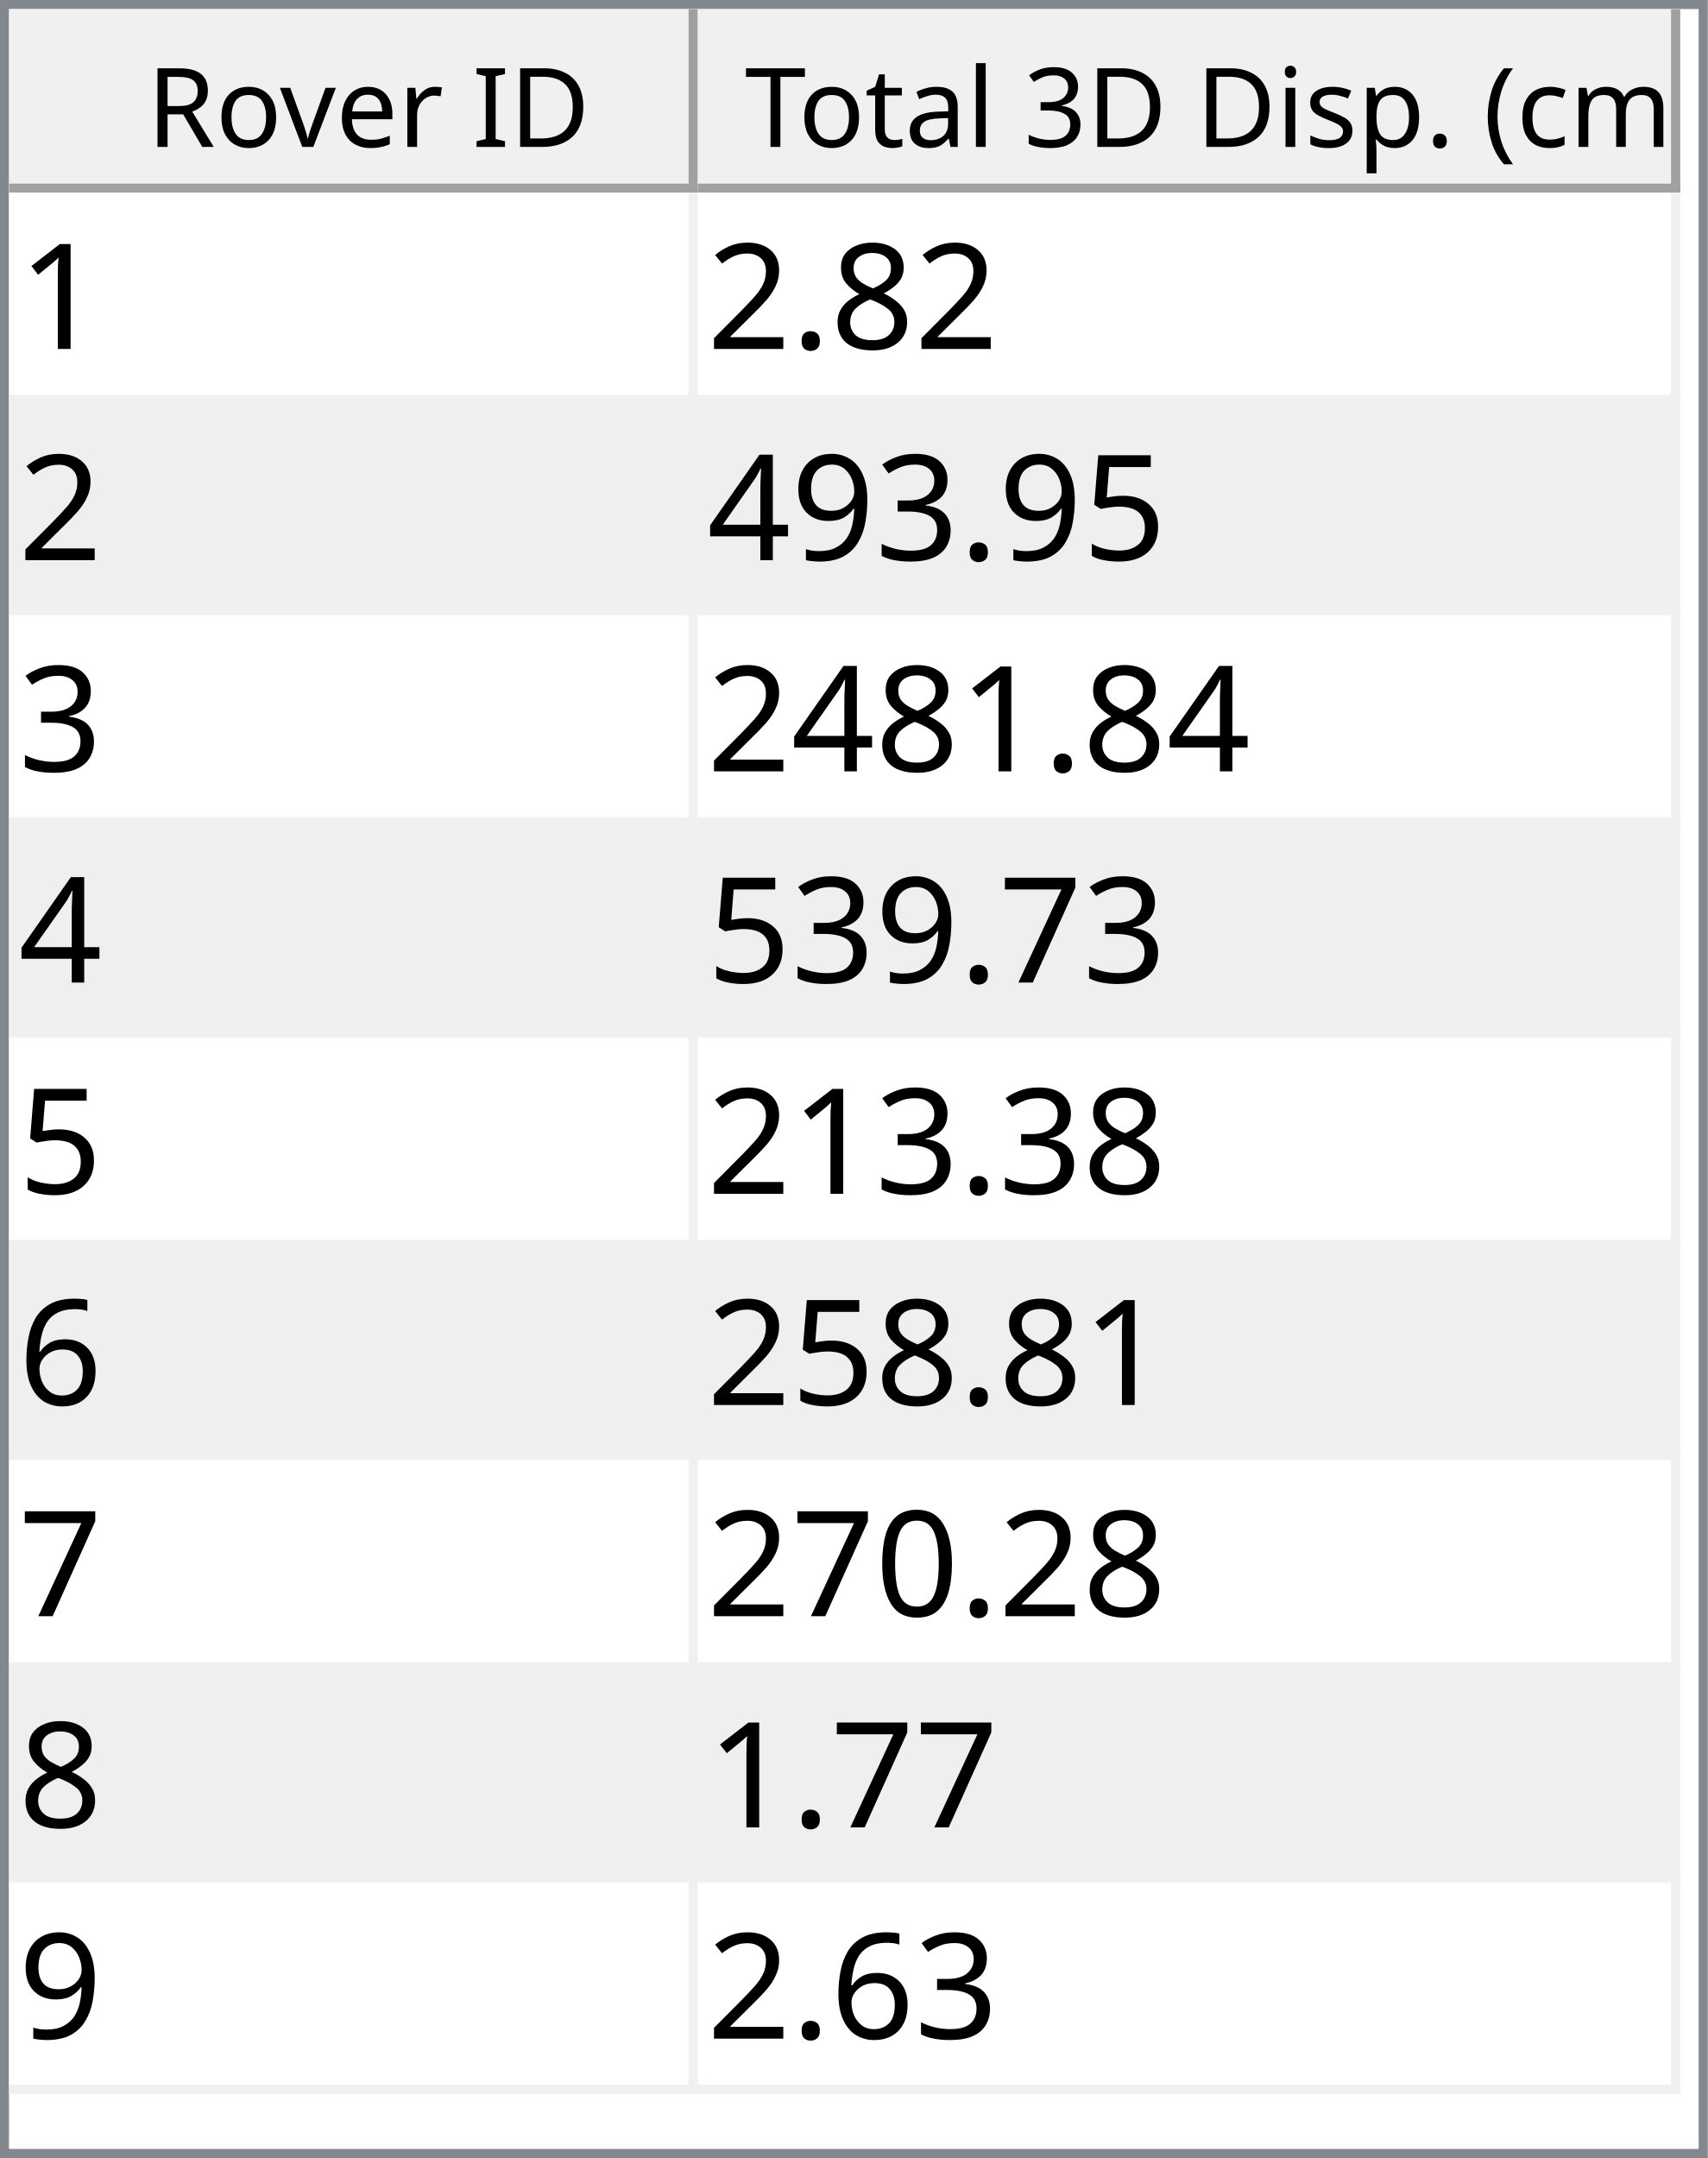
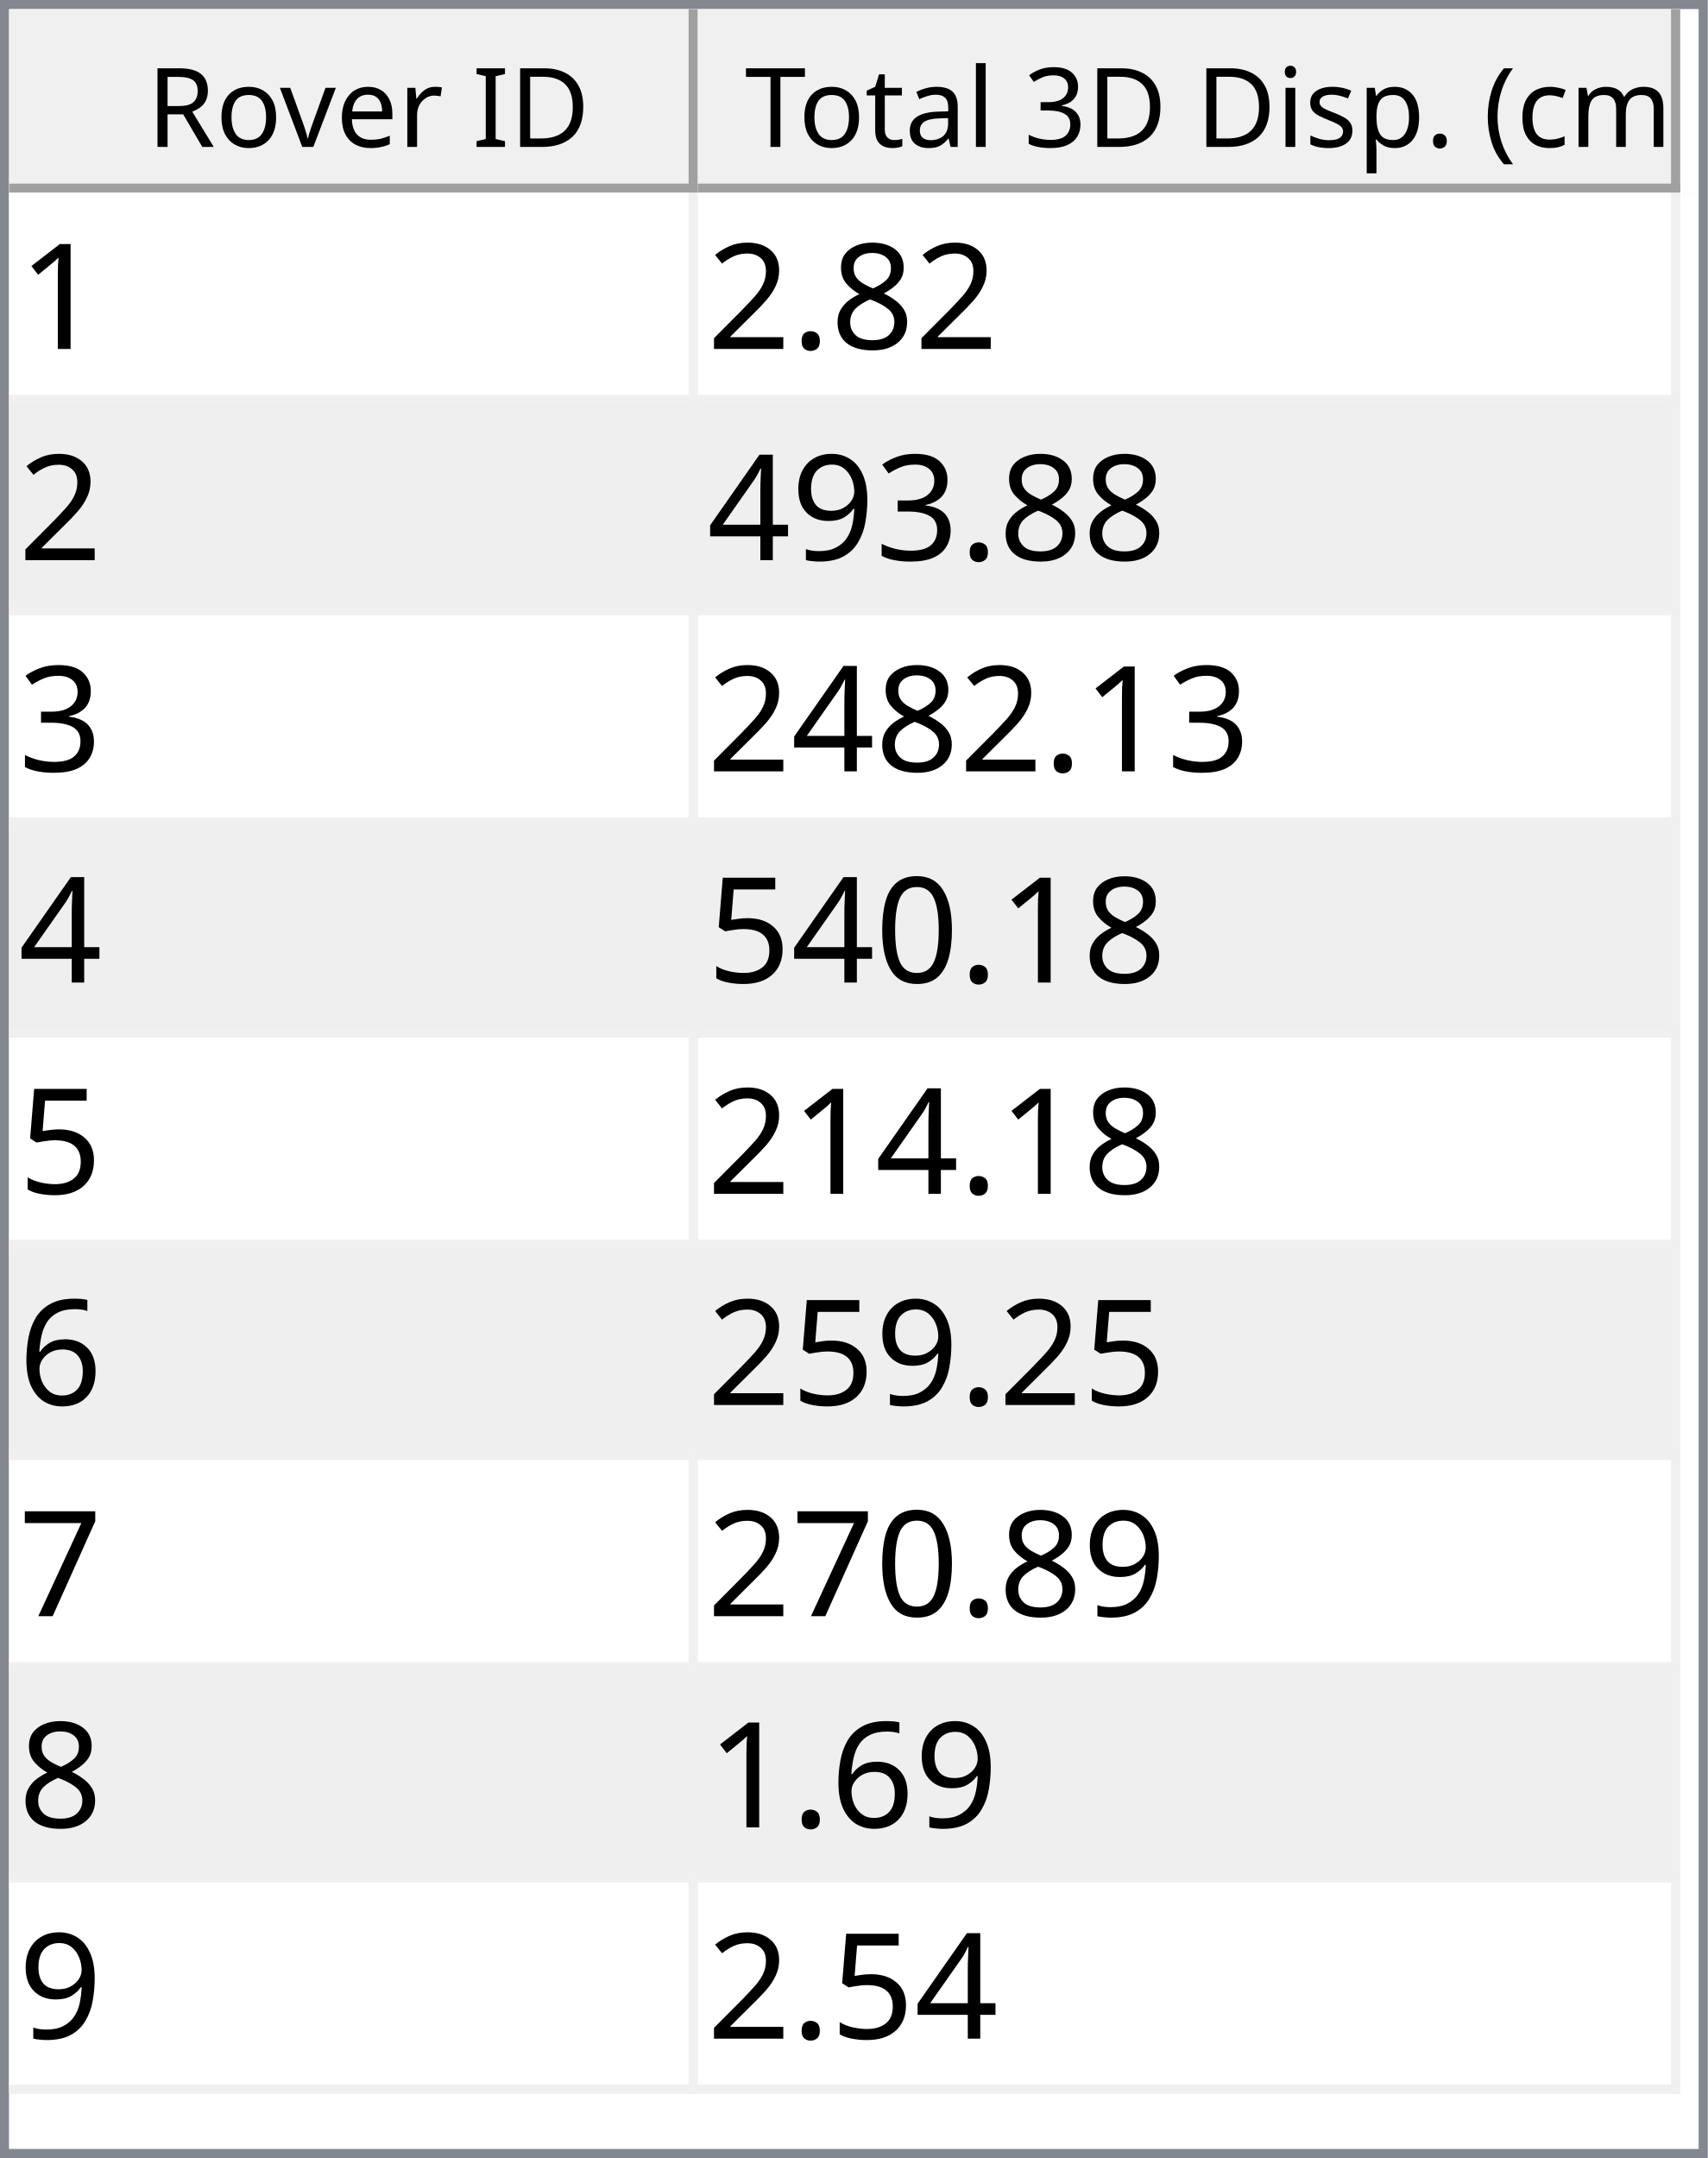
<svg xmlns="http://www.w3.org/2000/svg" style="fill-opacity:1; color-rendering:auto; color-interpolation:auto; text-rendering:auto; stroke:black; stroke-linecap:square; stroke-miterlimit:10; shape-rendering:auto; stroke-opacity:1; fill:black; stroke-dasharray:none; font-weight:normal; stroke-width:1; font-family:'Dialog'; font-style:normal; stroke-linejoin:miter; font-size:12px; stroke-dashoffset:0; image-rendering:auto;" width="186" height="235">
  <defs id="genericDefs" />
  <g>
    <defs id="defs1">
      <clipPath clipPathUnits="userSpaceOnUse" id="clipPath1">
        <path d="M0 0 L186 0 L186 235 L0 235 L0 0 Z" />
      </clipPath>
      <clipPath clipPathUnits="userSpaceOnUse" id="clipPath2">
        <path d="M0 0 L0 235 L186 235 L186 0 Z" />
      </clipPath>
      <clipPath clipPathUnits="userSpaceOnUse" id="clipPath3">
        <path d="M0 0 L0 20 L184 20 L184 0 Z" />
      </clipPath>
      <clipPath clipPathUnits="userSpaceOnUse" id="clipPath4">
        <path d="M0 0 L0 20 L75 20 L75 0 Z" />
      </clipPath>
      <clipPath clipPathUnits="userSpaceOnUse" id="clipPath5">
        <path d="M1 1 L1 19 L74 19 L74 1 Z" />
      </clipPath>
      <clipPath clipPathUnits="userSpaceOnUse" id="clipPath6">
        <path d="M0 0 L0 18 L73 18 L73 0 Z" />
      </clipPath>
      <clipPath clipPathUnits="userSpaceOnUse" id="clipPath7">
        <path d="M-0.5 -0.5 L-0.5 19.5 L74.5 19.5 L74.5 -0.5 Z" />
      </clipPath>
      <clipPath clipPathUnits="userSpaceOnUse" id="clipPath8">
        <path d="M0 0 L0 20 L107 20 L107 0 Z" />
      </clipPath>
      <clipPath clipPathUnits="userSpaceOnUse" id="clipPath9">
        <path d="M1 1 L1 19 L106 19 L106 1 Z" />
      </clipPath>
      <clipPath clipPathUnits="userSpaceOnUse" id="clipPath10">
        <path d="M0 0 L0 18 L105 18 L105 0 Z" />
      </clipPath>
      <clipPath clipPathUnits="userSpaceOnUse" id="clipPath11">
        <path d="M-0.5 -0.5 L-0.5 19.5 L106.5 19.5 L106.5 -0.5 Z" />
      </clipPath>
      <clipPath clipPathUnits="userSpaceOnUse" id="clipPath12">
        <path d="M0 0 L0 213 L184 213 L184 0 Z" />
      </clipPath>
      <clipPath clipPathUnits="userSpaceOnUse" id="clipPath13">
        <path d="M0 0 L0 207 L182 207 L182 0 Z" />
      </clipPath>
      <clipPath clipPathUnits="userSpaceOnUse" id="clipPath14">
        <path d="M-0.5 -0.5 L-0.5 206.5 L181.5 206.5 L181.5 -0.5 Z" />
      </clipPath>
      <clipPath clipPathUnits="userSpaceOnUse" id="clipPath15">
        <path d="M0 0 L0 22 L74 22 L74 0 Z" />
      </clipPath>
      <clipPath clipPathUnits="userSpaceOnUse" id="clipPath16">
        <path d="M0 0 L0 22 L106 22 L106 0 Z" />
      </clipPath>
      <font horiz-adv-x="64.551" id="font1">
        <font-face ascent="107.91" descent="25.098" units-per-em="100" style="font-style:normal; font-family:Segoe UI; font-weight:normal;" />
        <missing-glyph horiz-adv-x="64.551" d="M8.109 0 L8.109 68.266 L56.453 68.266 L56.453 0 L8.109 0 ZM15.328 7.234 L49.219 7.234 L49.219 61.031 L15.328 61.031 L15.328 7.234 Z" />
        <glyph unicode="D" horiz-adv-x="70.117" d="M9.188 0 L9.188 70.016 L28.516 70.016 Q65.531 70.016 65.531 35.891 Q65.531 19.672 55.25 9.836 Q44.969 0 27.734 0 L9.188 0 ZM17.391 62.594 L17.391 7.422 L27.828 7.422 Q41.609 7.422 49.273 14.797 Q56.938 22.172 56.938 35.688 Q56.938 62.594 28.328 62.594 L17.391 62.594 Z" />
        <glyph unicode="I" horiz-adv-x="26.611" d="M17.391 0 L9.188 0 L9.188 70.016 L17.391 70.016 L17.391 0 Z" />
        <glyph unicode=" " horiz-adv-x="27.393" d="" />
        <glyph unicode="r" horiz-adv-x="34.766" d="M34.188 41.891 Q32.078 43.5 28.125 43.5 Q23 43.5 19.555 38.672 Q16.109 33.844 16.109 25.484 L16.109 0 L8.109 0 L8.109 50 L16.109 50 L16.109 39.703 L16.312 39.703 Q18.016 44.969 21.531 47.922 Q25.047 50.875 29.391 50.875 Q32.516 50.875 34.188 50.203 L34.188 41.891 Z" />
        <glyph unicode="e" horiz-adv-x="52.295" d="M48.297 23 L12.984 23 Q13.188 14.656 17.484 10.109 Q21.781 5.562 29.297 5.562 Q37.75 5.562 44.828 11.141 L44.828 3.609 Q38.234 -1.172 27.391 -1.172 Q16.797 -1.172 10.742 5.641 Q4.688 12.453 4.688 24.812 Q4.688 36.469 11.305 43.82 Q17.922 51.172 27.734 51.172 Q37.547 51.172 42.922 44.828 Q48.297 38.484 48.297 27.203 L48.297 23 ZM40.094 29.781 Q40.047 36.719 36.75 40.578 Q33.453 44.438 27.594 44.438 Q21.922 44.438 17.969 40.383 Q14.016 36.328 13.094 29.781 L40.094 29.781 Z" />
        <glyph unicode="v" horiz-adv-x="47.9" d="M47.406 50 L27.484 0 L19.625 0 L0.688 50 L9.469 50 L22.172 13.672 Q23.578 9.672 23.922 6.688 L24.125 6.688 Q24.609 10.453 25.688 13.484 L38.969 50 L47.406 50 Z" />
        <glyph unicode="o" horiz-adv-x="58.594" d="M29 -1.172 Q17.922 -1.172 11.305 5.836 Q4.688 12.844 4.688 24.422 Q4.688 37.016 11.57 44.094 Q18.453 51.172 30.172 51.172 Q41.359 51.172 47.633 44.289 Q53.906 37.406 53.906 25.203 Q53.906 13.234 47.141 6.031 Q40.375 -1.172 29 -1.172 ZM29.594 44.438 Q21.875 44.438 17.383 39.188 Q12.891 33.938 12.891 24.703 Q12.891 15.828 17.43 10.695 Q21.969 5.562 29.594 5.562 Q37.359 5.562 41.531 10.594 Q45.703 15.625 45.703 24.906 Q45.703 34.281 41.531 39.359 Q37.359 44.438 29.594 44.438 Z" />
        <glyph unicode="R" horiz-adv-x="59.814" d="M59.375 0 L49.609 0 L37.891 19.625 Q36.281 22.359 34.766 24.289 Q33.25 26.219 31.664 27.438 Q30.078 28.656 28.25 29.219 Q26.422 29.781 24.125 29.781 L17.391 29.781 L17.391 0 L9.188 0 L9.188 70.016 L30.078 70.016 Q34.672 70.016 38.555 68.867 Q42.438 67.719 45.289 65.375 Q48.141 63.031 49.758 59.547 Q51.375 56.062 51.375 51.375 Q51.375 47.703 50.273 44.656 Q49.172 41.609 47.148 39.211 Q45.125 36.812 42.266 35.133 Q39.406 33.453 35.844 32.516 L35.844 32.328 Q37.594 31.547 38.891 30.547 Q40.188 29.547 41.359 28.18 Q42.531 26.812 43.68 25.078 Q44.828 23.344 46.234 21.047 L59.375 0 ZM17.391 62.594 L17.391 37.203 L28.516 37.203 Q31.594 37.203 34.203 38.133 Q36.812 39.062 38.719 40.797 Q40.625 42.531 41.703 45.047 Q42.781 47.562 42.781 50.688 Q42.781 56.297 39.141 59.445 Q35.5 62.594 28.609 62.594 L17.391 62.594 Z" />
        <glyph unicode=")" horiz-adv-x="30.176" d="M8.297 -15.922 L1.172 -15.922 Q16.406 2.344 16.406 26.812 Q16.406 51.469 1.078 70.016 L8.297 70.016 Q23.531 52.156 23.531 26.703 Q23.531 1.375 8.297 -15.922 Z" />
        <glyph unicode="m" horiz-adv-x="86.133" d="M79.109 0 L71.094 0 L71.094 28.719 Q71.094 37.016 68.531 40.727 Q65.969 44.438 59.906 44.438 Q54.781 44.438 51.195 39.75 Q47.609 35.062 47.609 28.516 L47.609 0 L39.594 0 L39.594 29.688 Q39.594 44.438 28.219 44.438 Q22.953 44.438 19.531 40.016 Q16.109 35.594 16.109 28.516 L16.109 0 L8.109 0 L8.109 50 L16.109 50 L16.109 42.094 L16.312 42.094 Q21.625 51.172 31.844 51.172 Q36.969 51.172 40.773 48.312 Q44.578 45.453 46 40.828 Q51.562 51.172 62.594 51.172 Q79.109 51.172 79.109 30.812 L79.109 0 Z" />
        <glyph unicode="c" horiz-adv-x="46.191" d="M42.188 2.297 Q36.422 -1.172 28.516 -1.172 Q17.828 -1.172 11.258 5.789 Q4.688 12.75 4.688 23.828 Q4.688 36.188 11.766 43.68 Q18.844 51.172 30.672 51.172 Q37.25 51.172 42.281 48.734 L42.281 40.531 Q36.719 44.438 30.375 44.438 Q22.703 44.438 17.797 38.945 Q12.891 33.453 12.891 24.516 Q12.891 15.719 17.508 10.641 Q22.125 5.562 29.891 5.562 Q36.422 5.562 42.188 9.906 L42.188 2.297 Z" />
        <glyph unicode="(" horiz-adv-x="30.176" d="M29.109 -15.922 L21.969 -15.922 Q6.844 1.375 6.844 26.703 Q6.844 52.156 21.969 70.016 L29.203 70.016 Q13.875 51.469 13.875 26.812 Q13.875 2.344 29.109 -15.922 Z" />
        <glyph unicode="." horiz-adv-x="21.68" d="M10.891 -1.078 Q8.641 -1.078 7.055 0.539 Q5.469 2.156 5.469 4.391 Q5.469 6.641 7.055 8.273 Q8.641 9.906 10.891 9.906 Q13.188 9.906 14.797 8.273 Q16.406 6.641 16.406 4.391 Q16.406 2.156 14.797 0.539 Q13.188 -1.078 10.891 -1.078 Z" />
        <glyph unicode="p" horiz-adv-x="58.789" d="M16.312 7.234 L16.109 7.234 L16.109 -23 L8.109 -23 L8.109 50 L16.109 50 L16.109 41.219 L16.312 41.219 Q22.219 51.172 33.594 51.172 Q43.266 51.172 48.688 44.461 Q54.109 37.75 54.109 26.469 Q54.109 13.922 48 6.375 Q41.891 -1.172 31.297 -1.172 Q21.578 -1.172 16.312 7.234 ZM16.109 27.391 L16.109 20.406 Q16.109 14.203 20.141 9.883 Q24.172 5.562 30.375 5.562 Q37.641 5.562 41.773 11.133 Q45.906 16.703 45.906 26.609 Q45.906 34.969 42.047 39.703 Q38.188 44.438 31.594 44.438 Q24.609 44.438 20.359 39.578 Q16.109 34.719 16.109 27.391 Z" />
        <glyph unicode="s" horiz-adv-x="42.432" d="M5.078 1.812 L5.078 10.406 Q11.625 5.562 19.484 5.562 Q30.031 5.562 30.031 12.594 Q30.031 14.594 29.125 15.992 Q28.219 17.391 26.68 18.461 Q25.141 19.531 23.07 20.383 Q21 21.234 18.609 22.172 Q15.281 23.484 12.766 24.828 Q10.25 26.172 8.57 27.859 Q6.891 29.547 6.031 31.695 Q5.172 33.844 5.172 36.719 Q5.172 40.234 6.789 42.945 Q8.406 45.656 11.086 47.484 Q13.766 49.312 17.211 50.242 Q20.656 51.172 24.312 51.172 Q30.812 51.172 35.938 48.922 L35.938 40.828 Q30.422 44.438 23.25 44.438 Q21 44.438 19.195 43.922 Q17.391 43.406 16.094 42.477 Q14.797 41.547 14.086 40.258 Q13.375 38.969 13.375 37.406 Q13.375 35.453 14.086 34.133 Q14.797 32.812 16.164 31.789 Q17.531 30.766 19.484 29.938 Q21.438 29.109 23.922 28.125 Q27.25 26.859 29.883 25.516 Q32.516 24.172 34.375 22.484 Q36.234 20.797 37.234 18.602 Q38.234 16.406 38.234 13.375 Q38.234 9.672 36.602 6.938 Q34.969 4.203 32.234 2.398 Q29.5 0.594 25.93 -0.289 Q22.359 -1.172 18.453 -1.172 Q10.75 -1.172 5.078 1.812 Z" />
        <glyph unicode="i" horiz-adv-x="24.219" d="M12.203 62.703 Q10.062 62.703 8.547 64.164 Q7.031 65.625 7.031 67.875 Q7.031 70.125 8.547 71.609 Q10.062 73.094 12.203 73.094 Q14.406 73.094 15.945 71.609 Q17.484 70.125 17.484 67.875 Q17.484 65.719 15.945 64.211 Q14.406 62.703 12.203 62.703 ZM16.109 0 L8.109 0 L8.109 50 L16.109 50 L16.109 0 Z" />
        <glyph unicode="3" horiz-adv-x="53.906" d="M46.531 19.828 Q46.531 15.094 44.75 11.211 Q42.969 7.328 39.719 4.57 Q36.469 1.812 31.93 0.297 Q27.391 -1.219 21.922 -1.219 Q11.922 -1.219 6 2.594 L6 11.188 Q13.094 5.609 22.219 5.609 Q25.875 5.609 28.828 6.539 Q31.781 7.469 33.906 9.227 Q36.031 10.984 37.18 13.477 Q38.328 15.969 38.328 19.094 Q38.328 32.812 18.797 32.812 L12.984 32.812 L12.984 39.594 L18.5 39.594 Q35.797 39.594 35.797 52.484 Q35.797 64.406 22.609 64.406 Q15.188 64.406 8.688 59.422 L8.688 67.188 Q15.375 71.188 24.609 71.188 Q29 71.188 32.57 69.969 Q36.141 68.75 38.68 66.555 Q41.219 64.359 42.609 61.281 Q44 58.203 44 54.5 Q44 40.672 30.031 36.719 L30.031 36.531 Q33.594 36.141 36.625 34.797 Q39.656 33.453 41.852 31.305 Q44.047 29.156 45.289 26.25 Q46.531 23.344 46.531 19.828 Z" />
        <glyph unicode="l" horiz-adv-x="24.219" d="M16.109 0 L8.109 0 L8.109 74.031 L16.109 74.031 L16.109 0 Z" />
        <glyph unicode="a" horiz-adv-x="50.879" d="M43.891 0 L35.891 0 L35.891 7.812 L35.688 7.812 Q30.469 -1.172 20.312 -1.172 Q12.844 -1.172 8.617 2.781 Q4.391 6.734 4.391 13.281 Q4.391 27.297 20.906 29.594 L35.891 31.688 Q35.891 44.438 25.594 44.438 Q16.547 44.438 9.281 38.281 L9.281 46.484 Q16.656 51.172 26.266 51.172 Q43.891 51.172 43.891 32.516 L43.891 0 ZM35.891 25.297 L23.828 23.641 Q18.266 22.859 15.43 20.875 Q12.594 18.891 12.594 13.875 Q12.594 10.203 15.211 7.883 Q17.828 5.562 22.172 5.562 Q28.125 5.562 32.008 9.742 Q35.891 13.922 35.891 20.312 L35.891 25.297 Z" />
        <glyph unicode="t" horiz-adv-x="33.887" d="M31.297 0.484 Q28.469 -1.078 23.828 -1.078 Q10.688 -1.078 10.688 13.578 L10.688 43.172 L2.094 43.172 L2.094 50 L10.688 50 L10.688 62.203 L18.703 64.797 L18.703 50 L31.297 50 L31.297 43.172 L18.703 43.172 L18.703 14.984 Q18.703 9.969 20.414 7.82 Q22.125 5.672 26.078 5.672 Q29.109 5.672 31.297 7.328 L31.297 0.484 Z" />
        <glyph unicode="T" horiz-adv-x="52.393" d="M50.594 62.594 L30.375 62.594 L30.375 0 L22.172 0 L22.172 62.594 L2 62.594 L2 70.016 L50.594 70.016 L50.594 62.594 Z" />
      </font>
      <font horiz-adv-x="75.0" id="font2">
        <font-face ascent="100.537" descent="21.973" units-per-em="100" style="font-style:normal; font-family:sans-serif; font-weight:normal;" />
        <missing-glyph horiz-adv-x="75.0" d="M12.5 0 L12.5 62.5 L62.5 62.5 L62.5 0 L12.5 0 ZM14.062 1.562 L60.938 1.562 L60.938 60.938 L14.062 60.938 L14.062 1.562 Z" />
        <glyph unicode="1" horiz-adv-x="55.615" d="M37.25 0 L28.469 0 L28.469 56 Q25.297 52.984 20.141 49.953 Q14.984 46.922 10.891 45.406 L10.891 53.906 Q18.266 57.375 23.781 62.305 Q29.297 67.234 31.594 71.875 L37.25 71.875 L37.25 0 Z" />
        <glyph unicode="8" horiz-adv-x="55.615" d="M17.672 38.812 Q12.203 40.828 9.57 44.539 Q6.938 48.25 6.938 53.422 Q6.938 61.234 12.555 66.555 Q18.172 71.875 27.484 71.875 Q36.859 71.875 42.578 66.43 Q48.297 60.984 48.297 53.172 Q48.297 48.188 45.68 44.508 Q43.062 40.828 37.75 38.812 Q44.344 36.672 47.781 31.883 Q51.219 27.094 51.219 20.453 Q51.219 11.281 44.727 5.031 Q38.234 -1.219 27.641 -1.219 Q17.047 -1.219 10.547 5.055 Q4.047 11.328 4.047 20.703 Q4.047 27.688 7.594 32.398 Q11.141 37.109 17.672 38.812 ZM15.922 53.719 Q15.922 48.641 19.195 45.414 Q22.469 42.188 27.688 42.188 Q32.766 42.188 36.016 45.383 Q39.266 48.578 39.266 53.219 Q39.266 58.062 35.914 61.359 Q32.562 64.656 27.594 64.656 Q22.562 64.656 19.242 61.43 Q15.922 58.203 15.922 53.719 ZM13.094 20.656 Q13.094 16.891 14.875 13.375 Q16.656 9.859 20.172 7.93 Q23.688 6 27.734 6 Q34.031 6 38.133 10.055 Q42.234 14.109 42.234 20.359 Q42.234 26.703 38.016 30.859 Q33.797 35.016 27.438 35.016 Q21.234 35.016 17.164 30.914 Q13.094 26.812 13.094 20.656 Z" />
        <glyph unicode="." horiz-adv-x="27.783" d="M9.078 0 L9.078 10.016 L19.094 10.016 L19.094 0 L9.078 0 Z" />
        <glyph unicode="2" horiz-adv-x="55.615" d="M50.344 8.453 L50.344 0 L3.031 0 Q2.938 3.172 4.047 6.109 Q5.859 10.938 9.836 15.625 Q13.812 20.312 21.344 26.469 Q33.016 36.031 37.117 41.625 Q41.219 47.219 41.219 52.203 Q41.219 57.422 37.477 61.008 Q33.734 64.594 27.734 64.594 Q21.391 64.594 17.578 60.789 Q13.766 56.984 13.719 50.25 L4.688 51.172 Q5.609 61.281 11.664 66.578 Q17.719 71.875 27.938 71.875 Q38.234 71.875 44.242 66.164 Q50.25 60.453 50.25 52 Q50.25 47.703 48.492 43.555 Q46.734 39.406 42.656 34.812 Q38.578 30.219 29.109 22.219 Q21.188 15.578 18.945 13.211 Q16.703 10.844 15.234 8.453 L50.344 8.453 Z" />
-         <glyph unicode="5" horiz-adv-x="55.615" d="M4.156 18.75 L13.375 19.531 Q14.406 12.797 18.141 9.398 Q21.875 6 27.156 6 Q33.5 6 37.891 10.789 Q42.281 15.578 42.281 23.484 Q42.281 31 38.062 35.352 Q33.844 39.703 27 39.703 Q22.75 39.703 19.336 37.773 Q15.922 35.844 13.969 32.766 L5.719 33.844 L12.641 70.609 L48.25 70.609 L48.25 62.203 L19.672 62.203 L15.828 42.969 Q22.266 47.469 29.344 47.469 Q38.719 47.469 45.164 40.969 Q51.609 34.469 51.609 24.266 Q51.609 14.547 45.953 7.469 Q39.062 -1.219 27.156 -1.219 Q17.391 -1.219 11.211 4.25 Q5.031 9.719 4.156 18.75 Z" />
        <glyph unicode="3" horiz-adv-x="55.615" d="M4.203 18.891 L12.984 20.062 Q14.5 12.594 18.141 9.297 Q21.781 6 27 6 Q33.203 6 37.477 10.297 Q41.75 14.594 41.75 20.953 Q41.75 27 37.797 30.93 Q33.844 34.859 27.734 34.859 Q25.25 34.859 21.531 33.891 L22.516 41.609 Q23.391 41.5 23.922 41.5 Q29.547 41.5 34.039 44.43 Q38.531 47.359 38.531 53.469 Q38.531 58.297 35.258 61.477 Q31.984 64.656 26.812 64.656 Q21.688 64.656 18.266 61.43 Q14.844 58.203 13.875 51.766 L5.078 53.328 Q6.688 62.156 12.398 67.016 Q18.109 71.875 26.609 71.875 Q32.469 71.875 37.398 69.359 Q42.328 66.844 44.945 62.5 Q47.562 58.156 47.562 53.266 Q47.562 48.641 45.07 44.828 Q42.578 41.016 37.703 38.766 Q44.047 37.312 47.562 32.695 Q51.078 28.078 51.078 21.141 Q51.078 11.766 44.242 5.25 Q37.406 -1.266 26.953 -1.266 Q17.531 -1.266 11.305 4.352 Q5.078 9.969 4.203 18.891 Z" />
        <glyph unicode="9" horiz-adv-x="55.615" d="M5.469 16.547 L13.922 17.328 Q14.984 11.375 18.016 8.688 Q21.047 6 25.781 6 Q29.828 6 32.883 7.859 Q35.938 9.719 37.891 12.82 Q39.844 15.922 41.164 21.195 Q42.484 26.469 42.484 31.938 Q42.484 32.516 42.438 33.688 Q39.797 29.5 35.234 26.883 Q30.672 24.266 25.344 24.266 Q16.453 24.266 10.305 30.711 Q4.156 37.156 4.156 47.703 Q4.156 58.594 10.578 65.234 Q17 71.875 26.656 71.875 Q33.641 71.875 39.43 68.117 Q45.219 64.359 48.219 57.398 Q51.219 50.438 51.219 37.25 Q51.219 23.531 48.242 15.406 Q45.266 7.281 39.383 3.031 Q33.5 -1.219 25.594 -1.219 Q17.188 -1.219 11.867 3.445 Q6.547 8.109 5.469 16.547 ZM41.453 48.141 Q41.453 55.719 37.43 60.156 Q33.406 64.594 27.734 64.594 Q21.875 64.594 17.531 59.812 Q13.188 55.031 13.188 47.406 Q13.188 40.578 17.312 36.305 Q21.438 32.031 27.484 32.031 Q33.594 32.031 37.523 36.305 Q41.453 40.578 41.453 48.141 Z" />
        <glyph unicode="4" horiz-adv-x="55.615" d="M32.328 0 L32.328 17.141 L1.266 17.141 L1.266 25.203 L33.938 71.578 L41.109 71.578 L41.109 25.203 L50.781 25.203 L50.781 17.141 L41.109 17.141 L41.109 0 L32.328 0 ZM32.328 25.203 L32.328 57.469 L9.906 25.203 L32.328 25.203 Z" />
+         <glyph unicode="0" horiz-adv-x="55.615" d="M4.156 35.297 Q4.156 48 6.766 55.742 Q9.375 63.484 14.523 67.68 Q19.672 71.875 27.484 71.875 Q33.25 71.875 37.594 69.555 Q41.938 67.234 44.773 62.867 Q47.609 58.5 49.219 52.227 Q50.828 45.953 50.828 35.297 Q50.828 22.703 48.242 14.969 Q45.656 7.234 40.508 3.008 Q35.359 -1.219 27.484 -1.219 Q17.141 -1.219 11.234 6.203 Q4.156 15.141 4.156 35.297 ZM13.188 35.297 Q13.188 17.672 17.312 11.836 Q21.438 6 27.484 6 Q33.547 6 37.672 11.859 Q41.797 17.719 41.797 35.297 Q41.797 52.984 37.672 58.789 Q33.547 64.594 27.391 64.594 Q21.344 64.594 17.719 59.469 Q13.188 52.938 13.188 35.297 Z" />
+         <glyph unicode="5" horiz-adv-x="55.615" d="M4.156 18.75 L13.375 19.531 Q14.406 12.797 18.141 9.398 Q21.875 6 27.156 6 Q33.5 6 37.891 10.789 Q42.281 15.578 42.281 23.484 Q42.281 31 38.062 35.352 Q33.844 39.703 27 39.703 Q22.75 39.703 19.336 37.773 Q15.922 35.844 13.969 32.766 L5.719 33.844 L12.641 70.609 L48.25 70.609 L48.25 62.203 L19.672 62.203 L15.828 42.969 Q22.266 47.469 29.344 47.469 Q38.719 47.469 45.164 40.969 Q51.609 34.469 51.609 24.266 Q51.609 14.547 45.953 7.469 Q39.062 -1.219 27.156 -1.219 Q17.391 -1.219 11.211 4.25 Q5.031 9.719 4.156 18.75 Z" />
+         <glyph unicode="6" horiz-adv-x="55.615" d="M49.75 54.047 L41.016 53.375 Q39.844 58.547 37.703 60.891 Q34.125 64.656 28.906 64.656 Q24.703 64.656 21.531 62.312 Q17.391 59.281 14.992 53.469 Q12.594 47.656 12.5 36.922 Q15.672 41.75 20.266 44.094 Q24.859 46.438 29.891 46.438 Q38.672 46.438 44.852 39.969 Q51.031 33.5 51.031 23.25 Q51.031 16.5 48.125 10.719 Q45.219 4.938 40.141 1.859 Q35.062 -1.219 28.609 -1.219 Q17.625 -1.219 10.695 6.859 Q3.766 14.938 3.766 33.5 Q3.766 54.25 11.422 63.672 Q18.109 71.875 29.438 71.875 Q37.891 71.875 43.289 67.141 Q48.688 62.406 49.75 54.047 ZM13.875 23.188 Q13.875 18.656 15.797 14.508 Q17.719 10.359 21.188 8.18 Q24.656 6 28.469 6 Q34.031 6 38.039 10.492 Q42.047 14.984 42.047 22.703 Q42.047 30.125 38.086 34.398 Q34.125 38.672 28.125 38.672 Q22.172 38.672 18.023 34.398 Q13.875 30.125 13.875 23.188 Z" />
        <glyph unicode="7" horiz-adv-x="55.615" d="M4.734 62.203 L4.734 70.656 L51.078 70.656 L51.078 63.812 Q44.234 56.547 37.523 44.484 Q30.812 32.422 27.156 19.672 Q24.516 10.688 23.781 0 L14.75 0 Q14.891 8.453 18.062 20.414 Q21.234 32.375 27.172 43.484 Q33.109 54.594 39.797 62.203 L4.734 62.203 Z" />
-         <glyph unicode="6" horiz-adv-x="55.615" d="M49.75 54.047 L41.016 53.375 Q39.844 58.547 37.703 60.891 Q34.125 64.656 28.906 64.656 Q24.703 64.656 21.531 62.312 Q17.391 59.281 14.992 53.469 Q12.594 47.656 12.5 36.922 Q15.672 41.75 20.266 44.094 Q24.859 46.438 29.891 46.438 Q38.672 46.438 44.852 39.969 Q51.031 33.5 51.031 23.25 Q51.031 16.5 48.125 10.719 Q45.219 4.938 40.141 1.859 Q35.062 -1.219 28.609 -1.219 Q17.625 -1.219 10.695 6.859 Q3.766 14.938 3.766 33.5 Q3.766 54.25 11.422 63.672 Q18.109 71.875 29.438 71.875 Q37.891 71.875 43.289 67.141 Q48.688 62.406 49.75 54.047 ZM13.875 23.188 Q13.875 18.656 15.797 14.508 Q17.719 10.359 21.188 8.18 Q24.656 6 28.469 6 Q34.031 6 38.039 10.492 Q42.047 14.984 42.047 22.703 Q42.047 30.125 38.086 34.398 Q34.125 38.672 28.125 38.672 Q22.172 38.672 18.023 34.398 Q13.875 30.125 13.875 23.188 Z" />
-         <glyph unicode="0" horiz-adv-x="55.615" d="M4.156 35.297 Q4.156 48 6.766 55.742 Q9.375 63.484 14.523 67.68 Q19.672 71.875 27.484 71.875 Q33.25 71.875 37.594 69.555 Q41.938 67.234 44.773 62.867 Q47.609 58.5 49.219 52.227 Q50.828 45.953 50.828 35.297 Q50.828 22.703 48.242 14.969 Q45.656 7.234 40.508 3.008 Q35.359 -1.219 27.484 -1.219 Q17.141 -1.219 11.234 6.203 Q4.156 15.141 4.156 35.297 ZM13.188 35.297 Q13.188 17.672 17.312 11.836 Q21.438 6 27.484 6 Q33.547 6 37.672 11.859 Q41.797 17.719 41.797 35.297 Q41.797 52.984 37.672 58.789 Q33.547 64.594 27.391 64.594 Q21.344 64.594 17.719 59.469 Q13.188 52.938 13.188 35.297 Z" />
      </font>
    </defs>
    <g style="fill:white; stroke:white;">
      <rect x="0" y="0" width="186" style="clip-path:url(#clipPath1); stroke:none;" height="235" />
    </g>
    <g style="fill:white; text-rendering:optimizeSpeed; color-rendering:optimizeSpeed; image-rendering:optimizeSpeed; shape-rendering:crispEdges; stroke:white; color-interpolation:sRGB;">
      <rect x="0" width="186" height="235" y="0" style="stroke:none;" />
      <path style="stroke:none;" d="M0 235 L186 235 L186 0 L0 0 Z" />
    </g>
    <g style="fill:rgb(240,240,240); font-family:'Segoe UI'; stroke:rgb(240,240,240);">
      <rect x="0" y="0" width="186" style="clip-path:url(#clipPath2); stroke:none;" height="235" />
    </g>
    <g style="fill:rgb(130,135,144); font-family:'Segoe UI'; stroke:rgb(130,135,144);">
      <path d="M0 0 L186 0 L186 235 L0 235 L0 0 ZM1 1 L185 1 L185 234 L1 234 L1 1 Z" style="fill-rule:evenodd; clip-path:url(#clipPath2); stroke:none;" />
    </g>
    <g style="fill:white; font-family:'Segoe UI'; stroke:white;" transform="translate(1,1)">
      <rect x="0" y="0" width="184" style="clip-path:url(#clipPath3); stroke:none;" height="20" />
    </g>
    <g style="fill:rgb(240,240,240); font-family:'Segoe UI'; stroke:rgb(240,240,240);" transform="translate(1,1)">
      <rect x="0" y="0" width="75" style="clip-path:url(#clipPath4); stroke:none;" height="20" />
    </g>
    <g style="font-family:'Segoe UI';" transform="translate(2,2)">
      <text x="14" xml:space="preserve" y="14" style="clip-path:url(#clipPath6); stroke:none;">Rover ID</text>
    </g>
    <g style="fill:rgb(160,160,160); font-family:'Segoe UI'; stroke:rgb(160,160,160); stroke-linejoin:bevel;" transform="translate(1.5,1.5)">
      <line x1="74" x2="74" y1="0" style="fill:none; clip-path:url(#clipPath7);" y2="19" />
    </g>
    <g style="fill:rgb(160,160,160); font-family:'Segoe UI'; stroke:rgb(160,160,160); stroke-linejoin:bevel;" transform="matrix(1,0,0,1,1,1) translate(0.5,0.5)">
      <line x1="0" x2="74" y1="19" style="fill:none; clip-path:url(#clipPath7);" y2="19" />
    </g>
    <g style="fill:rgb(240,240,240); font-family:'Segoe UI'; stroke:rgb(240,240,240);" transform="translate(76,1)">
      <rect x="0" y="0" width="107" style="clip-path:url(#clipPath8); stroke:none;" height="20" />
    </g>
    <g style="font-family:'Segoe UI';" transform="translate(77,2)">
      <text x="1" xml:space="preserve" y="14" style="clip-path:url(#clipPath10); stroke:none;"> Total 3D Disp. (cm)</text>
    </g>
    <g style="fill:rgb(160,160,160); font-family:'Segoe UI'; stroke:rgb(160,160,160); stroke-linejoin:bevel;" transform="translate(76.5,1.5)">
      <line x1="106" x2="106" y1="0" style="fill:none; clip-path:url(#clipPath11);" y2="19" />
    </g>
    <g style="fill:rgb(160,160,160); font-family:'Segoe UI'; stroke:rgb(160,160,160); stroke-linejoin:bevel;" transform="matrix(1,0,0,1,76,1) translate(0.5,0.5)">
      <line x1="0" x2="106" y1="19" style="fill:none; clip-path:url(#clipPath11);" y2="19" />
    </g>
    <g style="fill:white; font-family:'Segoe UI'; stroke:white;" transform="translate(1,21)">
      <rect x="0" y="0" width="184" style="clip-path:url(#clipPath12); stroke:none;" height="213" />
    </g>
    <g style="fill:rgb(240,240,240); font-size:16px; font-family:sans-serif; stroke:rgb(240,240,240);" transform="translate(1,21)">
      <rect x="0" y="0" width="182" style="clip-path:url(#clipPath13); stroke:none;" height="207" />
      <line transform="translate(0.5,0.5)" x1="0" x2="181" y1="22" style="clip-path:url(#clipPath14); fill:none; stroke-linejoin:bevel;" y2="22" />
    </g>
    <g transform="matrix(1,0,0,1,1,21) translate(0.5,0.5)" style="fill:rgb(240,240,240); font-size:16px; font-family:sans-serif; stroke:rgb(240,240,240); stroke-linejoin:bevel;">
      <line x1="0" x2="181" y1="45" style="fill:none; clip-path:url(#clipPath14);" y2="45" />
    </g>
    <g transform="matrix(1,0,0,1,1,21) translate(0.5,0.5)" style="fill:rgb(240,240,240); font-size:16px; font-family:sans-serif; stroke:rgb(240,240,240); stroke-linejoin:bevel;">
      <line x1="0" x2="181" y1="68" style="fill:none; clip-path:url(#clipPath14);" y2="68" />
    </g>
    <g transform="matrix(1,0,0,1,1,21) translate(0.5,0.5)" style="fill:rgb(240,240,240); font-size:16px; font-family:sans-serif; stroke:rgb(240,240,240); stroke-linejoin:bevel;">
      <line x1="0" x2="181" y1="91" style="fill:none; clip-path:url(#clipPath14);" y2="91" />
    </g>
    <g transform="matrix(1,0,0,1,1,21) translate(0.5,0.5)" style="fill:rgb(240,240,240); font-size:16px; font-family:sans-serif; stroke:rgb(240,240,240); stroke-linejoin:bevel;">
      <line x1="0" x2="181" y1="114" style="fill:none; clip-path:url(#clipPath14);" y2="114" />
    </g>
    <g transform="matrix(1,0,0,1,1,21) translate(0.5,0.5)" style="fill:rgb(240,240,240); font-size:16px; font-family:sans-serif; stroke:rgb(240,240,240); stroke-linejoin:bevel;">
      <line x1="0" x2="181" y1="137" style="fill:none; clip-path:url(#clipPath14);" y2="137" />
    </g>
    <g transform="matrix(1,0,0,1,1,21) translate(0.5,0.5)" style="fill:rgb(240,240,240); font-size:16px; font-family:sans-serif; stroke:rgb(240,240,240); stroke-linejoin:bevel;">
      <line x1="0" x2="181" y1="160" style="fill:none; clip-path:url(#clipPath14);" y2="160" />
    </g>
    <g transform="matrix(1,0,0,1,1,21) translate(0.5,0.5)" style="fill:rgb(240,240,240); font-size:16px; font-family:sans-serif; stroke:rgb(240,240,240); stroke-linejoin:bevel;">
      <line x1="0" x2="181" y1="183" style="fill:none; clip-path:url(#clipPath14);" y2="183" />
    </g>
    <g transform="matrix(1,0,0,1,1,21) translate(0.5,0.5)" style="fill:rgb(240,240,240); font-size:16px; font-family:sans-serif; stroke:rgb(240,240,240); stroke-linejoin:bevel;">
      <line x1="0" x2="181" y1="206" style="fill:none; clip-path:url(#clipPath14);" y2="206" />
    </g>
    <g transform="matrix(1,0,0,1,1,21) translate(0.5,0.5)" style="fill:rgb(240,240,240); font-size:16px; font-family:sans-serif; stroke:rgb(240,240,240); stroke-linejoin:bevel;">
      <line x1="74" x2="74" y1="0" style="fill:none; clip-path:url(#clipPath14);" y2="206" />
    </g>
    <g transform="matrix(1,0,0,1,1,21) translate(0.5,0.5)" style="fill:rgb(240,240,240); font-size:16px; font-family:sans-serif; stroke:rgb(240,240,240); stroke-linejoin:bevel;">
      <line x1="181" x2="181" y1="0" style="fill:none; clip-path:url(#clipPath14);" y2="206" />
    </g>
    <g style="fill:white; font-size:16px; font-family:sans-serif; stroke:white;" transform="matrix(1,0,0,1,1,21)">
      <rect x="0" y="0" width="74" style="clip-path:url(#clipPath15); stroke:none;" height="22" />
      <text x="1" y="17" style="fill:black; clip-path:url(#clipPath15); stroke:none;" xml:space="preserve">1</text>
    </g>
    <g style="fill:white; font-size:16px; font-family:sans-serif; stroke:white;" transform="matrix(1,0,0,1,1,21) translate(75,0)">
      <rect x="0" y="0" width="106" style="clip-path:url(#clipPath16); stroke:none;" height="22" />
      <text x="1" y="17" style="fill:black; clip-path:url(#clipPath16); stroke:none;" xml:space="preserve">2.82</text>
    </g>
    <g style="fill:rgb(239,239,239); font-size:16px; font-family:sans-serif; stroke:rgb(239,239,239);" transform="matrix(1,0,0,1,1,21) translate(0,23)">
      <rect x="0" y="0" width="74" style="clip-path:url(#clipPath15); stroke:none;" height="22" />
      <text x="1" y="17" style="fill:black; clip-path:url(#clipPath15); stroke:none;" xml:space="preserve">2</text>
    </g>
    <g style="fill:rgb(239,239,239); font-size:16px; font-family:sans-serif; stroke:rgb(239,239,239);" transform="matrix(1,0,0,1,1,21) translate(75,23)">
      <rect x="0" y="0" width="106" style="clip-path:url(#clipPath16); stroke:none;" height="22" />
-       <text x="1" y="17" style="fill:black; clip-path:url(#clipPath16); stroke:none;" xml:space="preserve">493.95</text>
+       <text x="1" y="17" style="fill:black; clip-path:url(#clipPath16); stroke:none;" xml:space="preserve">493.88</text>
    </g>
    <g style="fill:white; font-size:16px; font-family:sans-serif; stroke:white;" transform="matrix(1,0,0,1,1,21) translate(0,46)">
      <rect x="0" y="0" width="74" style="clip-path:url(#clipPath15); stroke:none;" height="22" />
      <text x="1" y="17" style="fill:black; clip-path:url(#clipPath15); stroke:none;" xml:space="preserve">3</text>
    </g>
    <g style="fill:white; font-size:16px; font-family:sans-serif; stroke:white;" transform="matrix(1,0,0,1,1,21) translate(75,46)">
      <rect x="0" y="0" width="106" style="clip-path:url(#clipPath16); stroke:none;" height="22" />
-       <text x="1" y="17" style="fill:black; clip-path:url(#clipPath16); stroke:none;" xml:space="preserve">2481.84</text>
+       <text x="1" y="17" style="fill:black; clip-path:url(#clipPath16); stroke:none;" xml:space="preserve">2482.13</text>
    </g>
    <g style="fill:rgb(239,239,239); font-size:16px; font-family:sans-serif; stroke:rgb(239,239,239);" transform="matrix(1,0,0,1,1,21) translate(0,69)">
      <rect x="0" y="0" width="74" style="clip-path:url(#clipPath15); stroke:none;" height="22" />
      <text x="1" y="17" style="fill:black; clip-path:url(#clipPath15); stroke:none;" xml:space="preserve">4</text>
    </g>
    <g style="fill:rgb(239,239,239); font-size:16px; font-family:sans-serif; stroke:rgb(239,239,239);" transform="matrix(1,0,0,1,1,21) translate(75,69)">
      <rect x="0" y="0" width="106" style="clip-path:url(#clipPath16); stroke:none;" height="22" />
-       <text x="1" y="17" style="fill:black; clip-path:url(#clipPath16); stroke:none;" xml:space="preserve">539.73</text>
+       <text x="1" y="17" style="fill:black; clip-path:url(#clipPath16); stroke:none;" xml:space="preserve">540.18</text>
    </g>
    <g style="fill:white; font-size:16px; font-family:sans-serif; stroke:white;" transform="matrix(1,0,0,1,1,21) translate(0,92)">
      <rect x="0" y="0" width="74" style="clip-path:url(#clipPath15); stroke:none;" height="22" />
      <text x="1" y="17" style="fill:black; clip-path:url(#clipPath15); stroke:none;" xml:space="preserve">5</text>
    </g>
    <g style="fill:white; font-size:16px; font-family:sans-serif; stroke:white;" transform="matrix(1,0,0,1,1,21) translate(75,92)">
      <rect x="0" y="0" width="106" style="clip-path:url(#clipPath16); stroke:none;" height="22" />
-       <text x="1" y="17" style="fill:black; clip-path:url(#clipPath16); stroke:none;" xml:space="preserve">213.38</text>
+       <text x="1" y="17" style="fill:black; clip-path:url(#clipPath16); stroke:none;" xml:space="preserve">214.18</text>
    </g>
    <g style="fill:rgb(239,239,239); font-size:16px; font-family:sans-serif; stroke:rgb(239,239,239);" transform="matrix(1,0,0,1,1,21) translate(0,115)">
      <rect x="0" y="0" width="74" style="clip-path:url(#clipPath15); stroke:none;" height="22" />
      <text x="1" y="17" style="fill:black; clip-path:url(#clipPath15); stroke:none;" xml:space="preserve">6</text>
    </g>
    <g style="fill:rgb(239,239,239); font-size:16px; font-family:sans-serif; stroke:rgb(239,239,239);" transform="matrix(1,0,0,1,1,21) translate(75,115)">
      <rect x="0" y="0" width="106" style="clip-path:url(#clipPath16); stroke:none;" height="22" />
-       <text x="1" y="17" style="fill:black; clip-path:url(#clipPath16); stroke:none;" xml:space="preserve">258.81</text>
+       <text x="1" y="17" style="fill:black; clip-path:url(#clipPath16); stroke:none;" xml:space="preserve">259.25</text>
    </g>
    <g style="fill:white; font-size:16px; font-family:sans-serif; stroke:white;" transform="matrix(1,0,0,1,1,21) translate(0,138)">
      <rect x="0" y="0" width="74" style="clip-path:url(#clipPath15); stroke:none;" height="22" />
      <text x="1" y="17" style="fill:black; clip-path:url(#clipPath15); stroke:none;" xml:space="preserve">7</text>
    </g>
    <g style="fill:white; font-size:16px; font-family:sans-serif; stroke:white;" transform="matrix(1,0,0,1,1,21) translate(75,138)">
      <rect x="0" y="0" width="106" style="clip-path:url(#clipPath16); stroke:none;" height="22" />
-       <text x="1" y="17" style="fill:black; clip-path:url(#clipPath16); stroke:none;" xml:space="preserve">270.28</text>
+       <text x="1" y="17" style="fill:black; clip-path:url(#clipPath16); stroke:none;" xml:space="preserve">270.89</text>
    </g>
    <g style="fill:rgb(239,239,239); font-size:16px; font-family:sans-serif; stroke:rgb(239,239,239);" transform="matrix(1,0,0,1,1,21) translate(0,161)">
      <rect x="0" y="0" width="74" style="clip-path:url(#clipPath15); stroke:none;" height="22" />
      <text x="1" y="17" style="fill:black; clip-path:url(#clipPath15); stroke:none;" xml:space="preserve">8</text>
    </g>
    <g style="fill:rgb(239,239,239); font-size:16px; font-family:sans-serif; stroke:rgb(239,239,239);" transform="matrix(1,0,0,1,1,21) translate(75,161)">
      <rect x="0" y="0" width="106" style="clip-path:url(#clipPath16); stroke:none;" height="22" />
-       <text x="1" y="17" style="fill:black; clip-path:url(#clipPath16); stroke:none;" xml:space="preserve">1.77</text>
+       <text x="1" y="17" style="fill:black; clip-path:url(#clipPath16); stroke:none;" xml:space="preserve">1.69</text>
    </g>
    <g style="fill:white; font-size:16px; font-family:sans-serif; stroke:white;" transform="matrix(1,0,0,1,1,21) translate(0,184)">
      <rect x="0" y="0" width="74" style="clip-path:url(#clipPath15); stroke:none;" height="22" />
      <text x="1" y="17" style="fill:black; clip-path:url(#clipPath15); stroke:none;" xml:space="preserve">9</text>
    </g>
    <g style="fill:white; font-size:16px; font-family:sans-serif; stroke:white;" transform="matrix(1,0,0,1,1,21) translate(75,184)">
      <rect x="0" y="0" width="106" style="clip-path:url(#clipPath16); stroke:none;" height="22" />
-       <text x="1" y="17" style="fill:black; clip-path:url(#clipPath16); stroke:none;" xml:space="preserve">2.63</text>
+       <text x="1" y="17" style="fill:black; clip-path:url(#clipPath16); stroke:none;" xml:space="preserve">2.54</text>
    </g>
  </g>
</svg>
